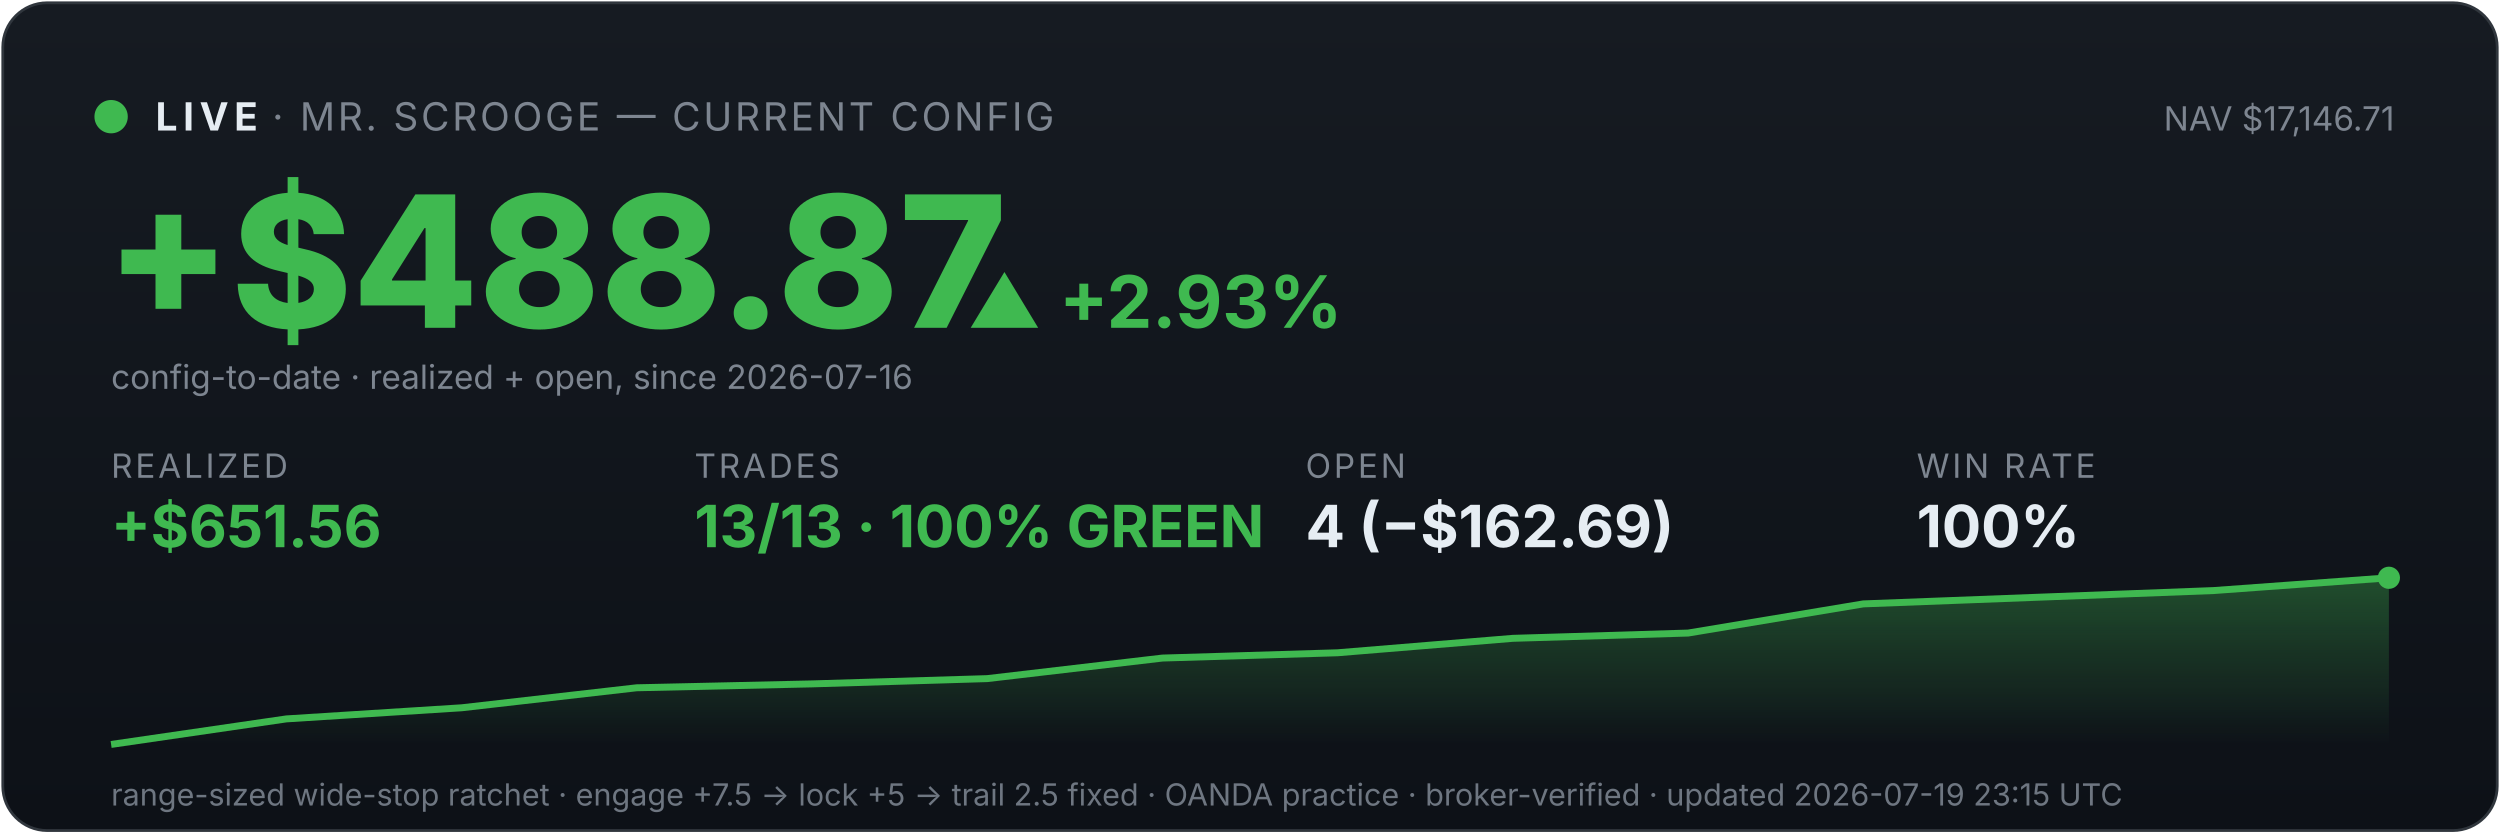
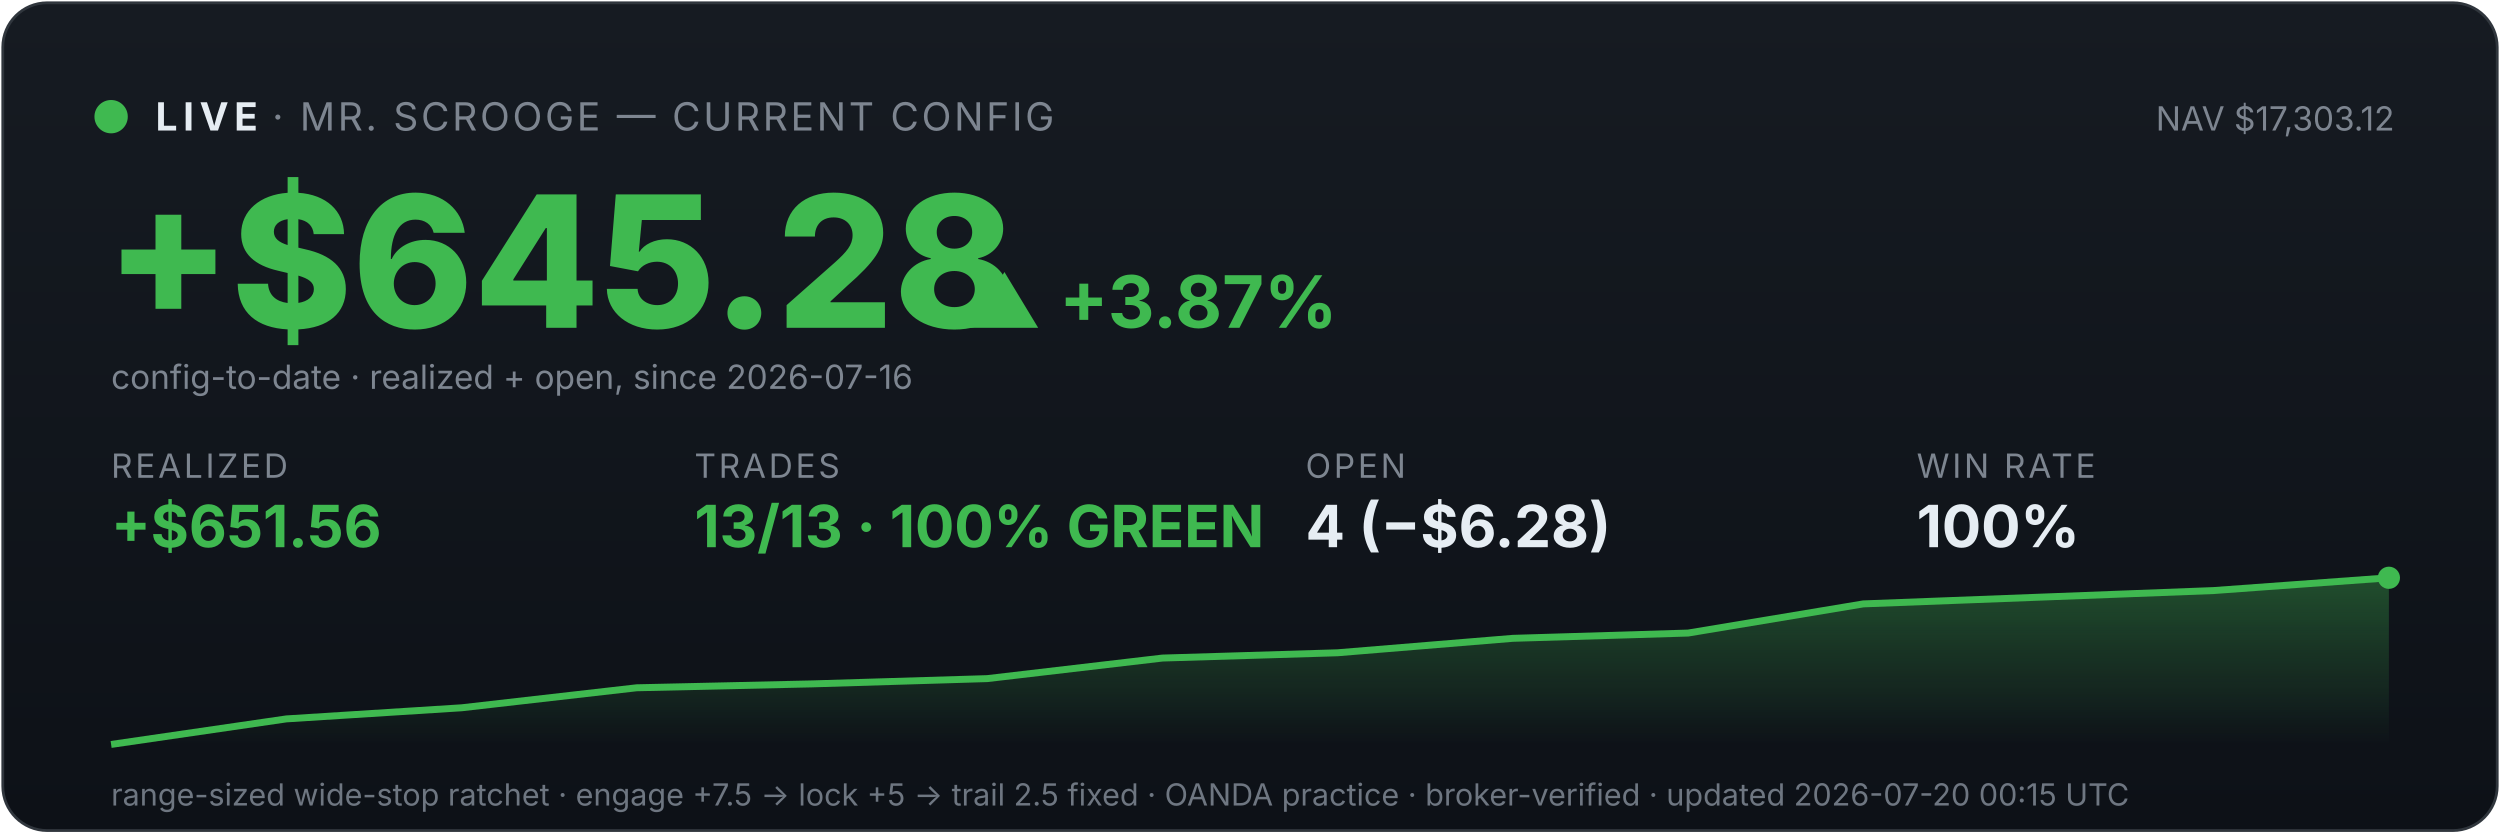
<svg xmlns="http://www.w3.org/2000/svg" viewBox="0 0 900 300" width="100%" font-family="system-ui,-apple-system,sans-serif">
  <defs>
    <linearGradient id="bg" x1="0" y1="0" x2="0" y2="1">
      <stop offset="0" stop-color="#161b22" />
      <stop offset="1" stop-color="#0d1117" />
    </linearGradient>
    <linearGradient id="fill" x1="0" y1="0" x2="0" y2="1">
      <stop offset="0" stop-color="#3fb950" stop-opacity="0.35" />
      <stop offset="1" stop-color="#3fb950" stop-opacity="0" />
    </linearGradient>
  </defs>
  <rect x="1" y="1" width="898" height="298" rx="16" fill="url(#bg)" stroke="#30363d" />
  <circle cx="40" cy="42" r="6" fill="#3fb950" />
  <text x="56" y="47" font-size="14" font-weight="700" fill="#e6edf3" letter-spacing="2">LIVE</text>
  <text x="98" y="47" font-size="14" fill="#7d8590" letter-spacing="1">· MR. SCROOGE — CURRENT CONFIG</text>
-   <text x="862" y="47" font-size="12" fill="#7d8590" text-anchor="end">NAV $17,146.71</text>
-   <text x="38" y="118" font-size="66" font-weight="800" fill="#3fb950">+$488.87</text>
-   <text x="348" y="118" font-size="26" font-weight="700" fill="#3fb950">▲ +2.93%</text>
+   <text x="862" y="47" font-size="12" fill="#7d8590" text-anchor="end">NAV $17,303.12</text>
+   <text x="38" y="118" font-size="66" font-weight="800" fill="#3fb950">+$645.28</text>
+   <text x="348" y="118" font-size="26" font-weight="700" fill="#3fb950">▲ +3.87%</text>
  <text x="40" y="140" font-size="12" fill="#7d8590">config-to-date · realized + open, since 2026-07-16</text>
  <text x="40" y="172" font-family="system-ui,-apple-system,sans-serif" font-size="12" fill="#7d8590" letter-spacing="1">REALIZED</text>
  <text x="40" y="197" font-family="system-ui,-apple-system,sans-serif" font-size="21" font-weight="700" fill="#3fb950">+$651.56</text>
  <text x="250" y="172" font-family="system-ui,-apple-system,sans-serif" font-size="12" fill="#7d8590" letter-spacing="1">TRADES</text>
  <text x="250" y="197" font-family="system-ui,-apple-system,sans-serif" font-size="21" font-weight="700" fill="#3fb950">13/13 · 100% GREEN</text>
  <text x="470" y="172" font-family="system-ui,-apple-system,sans-serif" font-size="12" fill="#7d8590" letter-spacing="1">OPEN</text>
-   <text x="470" y="197" font-family="system-ui,-apple-system,sans-serif" font-size="21" font-weight="700" fill="#e6edf3">4 (−$162.69)</text>
+   <text x="470" y="197" font-family="system-ui,-apple-system,sans-serif" font-size="21" font-weight="700" fill="#e6edf3">4 (−$6.28)</text>
  <text x="690" y="172" font-family="system-ui,-apple-system,sans-serif" font-size="12" fill="#7d8590" letter-spacing="1">WIN RATE</text>
  <text x="690" y="197" font-family="system-ui,-apple-system,sans-serif" font-size="21" font-weight="700" fill="#e6edf3">100%</text>
  <polygon points="40,268 40.0,268.0 103.1,258.8 166.2,254.8 229.2,247.6 292.3,246.2 355.4,244.3 418.5,236.9 481.5,235.0 544.6,229.8 607.7,227.9 670.8,217.4 733.8,215.0 796.9,212.6 860.0,208.0 860,268" fill="url(#fill)" />
  <polyline points="40.0,268.0 103.1,258.8 166.2,254.8 229.2,247.6 292.3,246.2 355.4,244.3 418.5,236.9 481.5,235.0 544.6,229.8 607.7,227.9 670.8,217.4 733.8,215.0 796.9,212.6 860.0,208.0" fill="none" stroke="#3fb950" stroke-width="2.5" />
  <circle cx="860.0" cy="208.0" r="4" fill="#3fb950" />
-   <text x="40" y="290" font-size="11" fill="#6e7681">range-sized wide-stop ratchet · engage +7.5 → lock +5 → trail 2.5 fixed · OANDA practice · broker-verified · updated 2026-07-19 23:15 UTC</text>
+   <text x="40" y="290" font-size="11" fill="#6e7681">range-sized wide-stop ratchet · engage +7.5 → lock +5 → trail 2.5 fixed · OANDA practice · broker-verified · updated 2026-07-20 00:15 UTC</text>
</svg>
